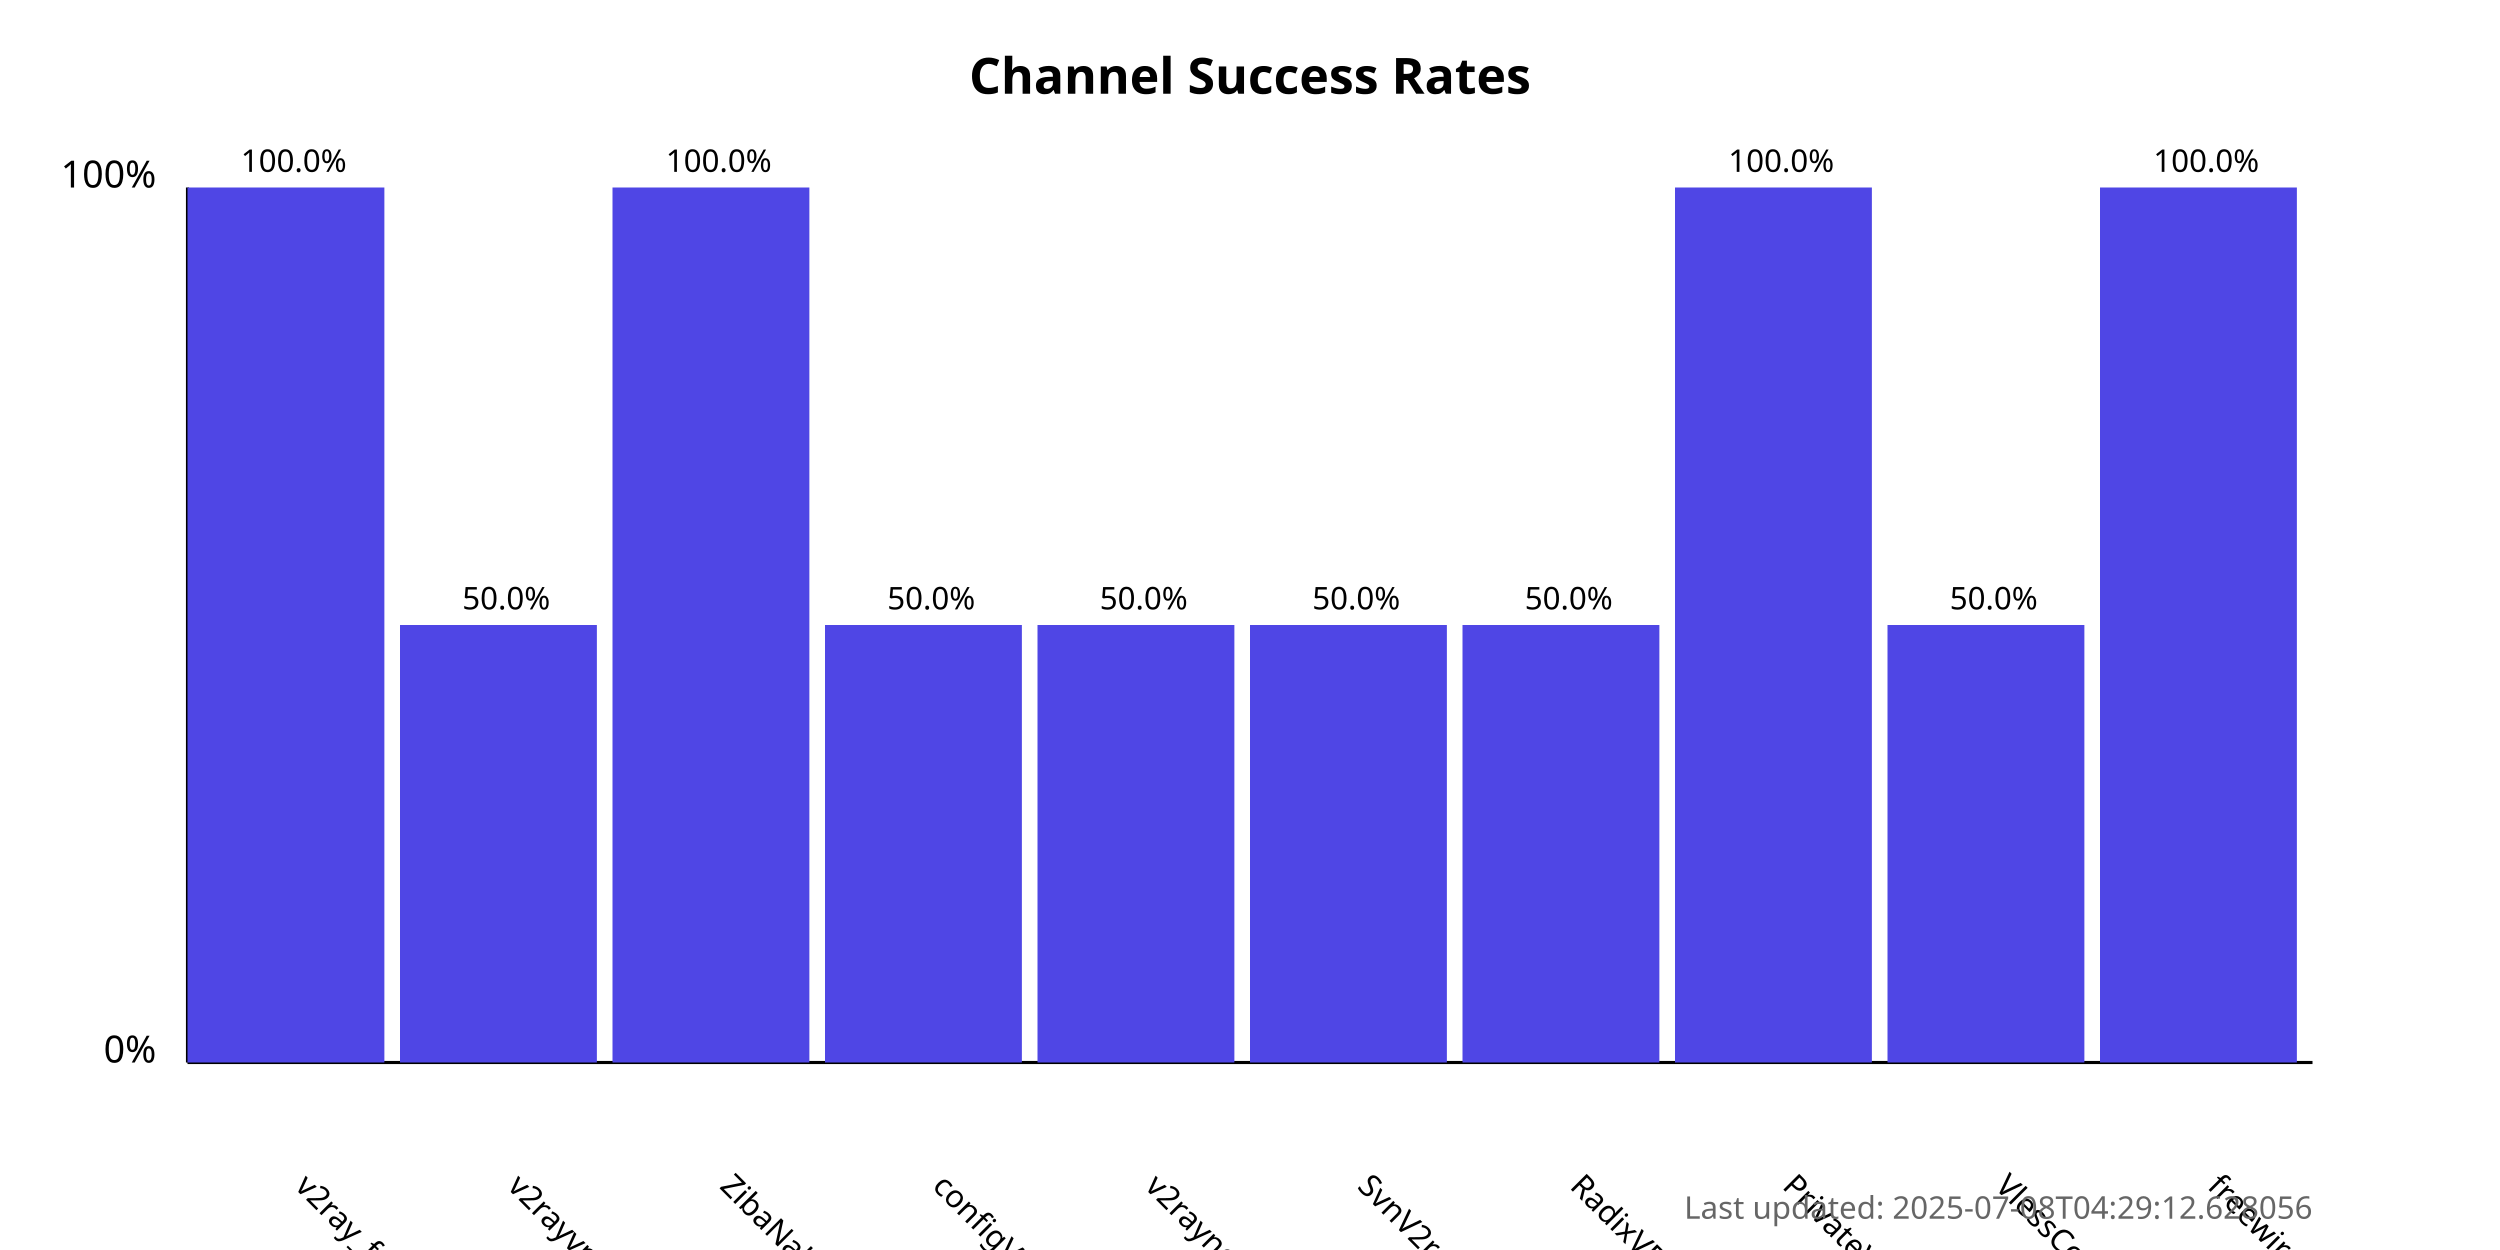
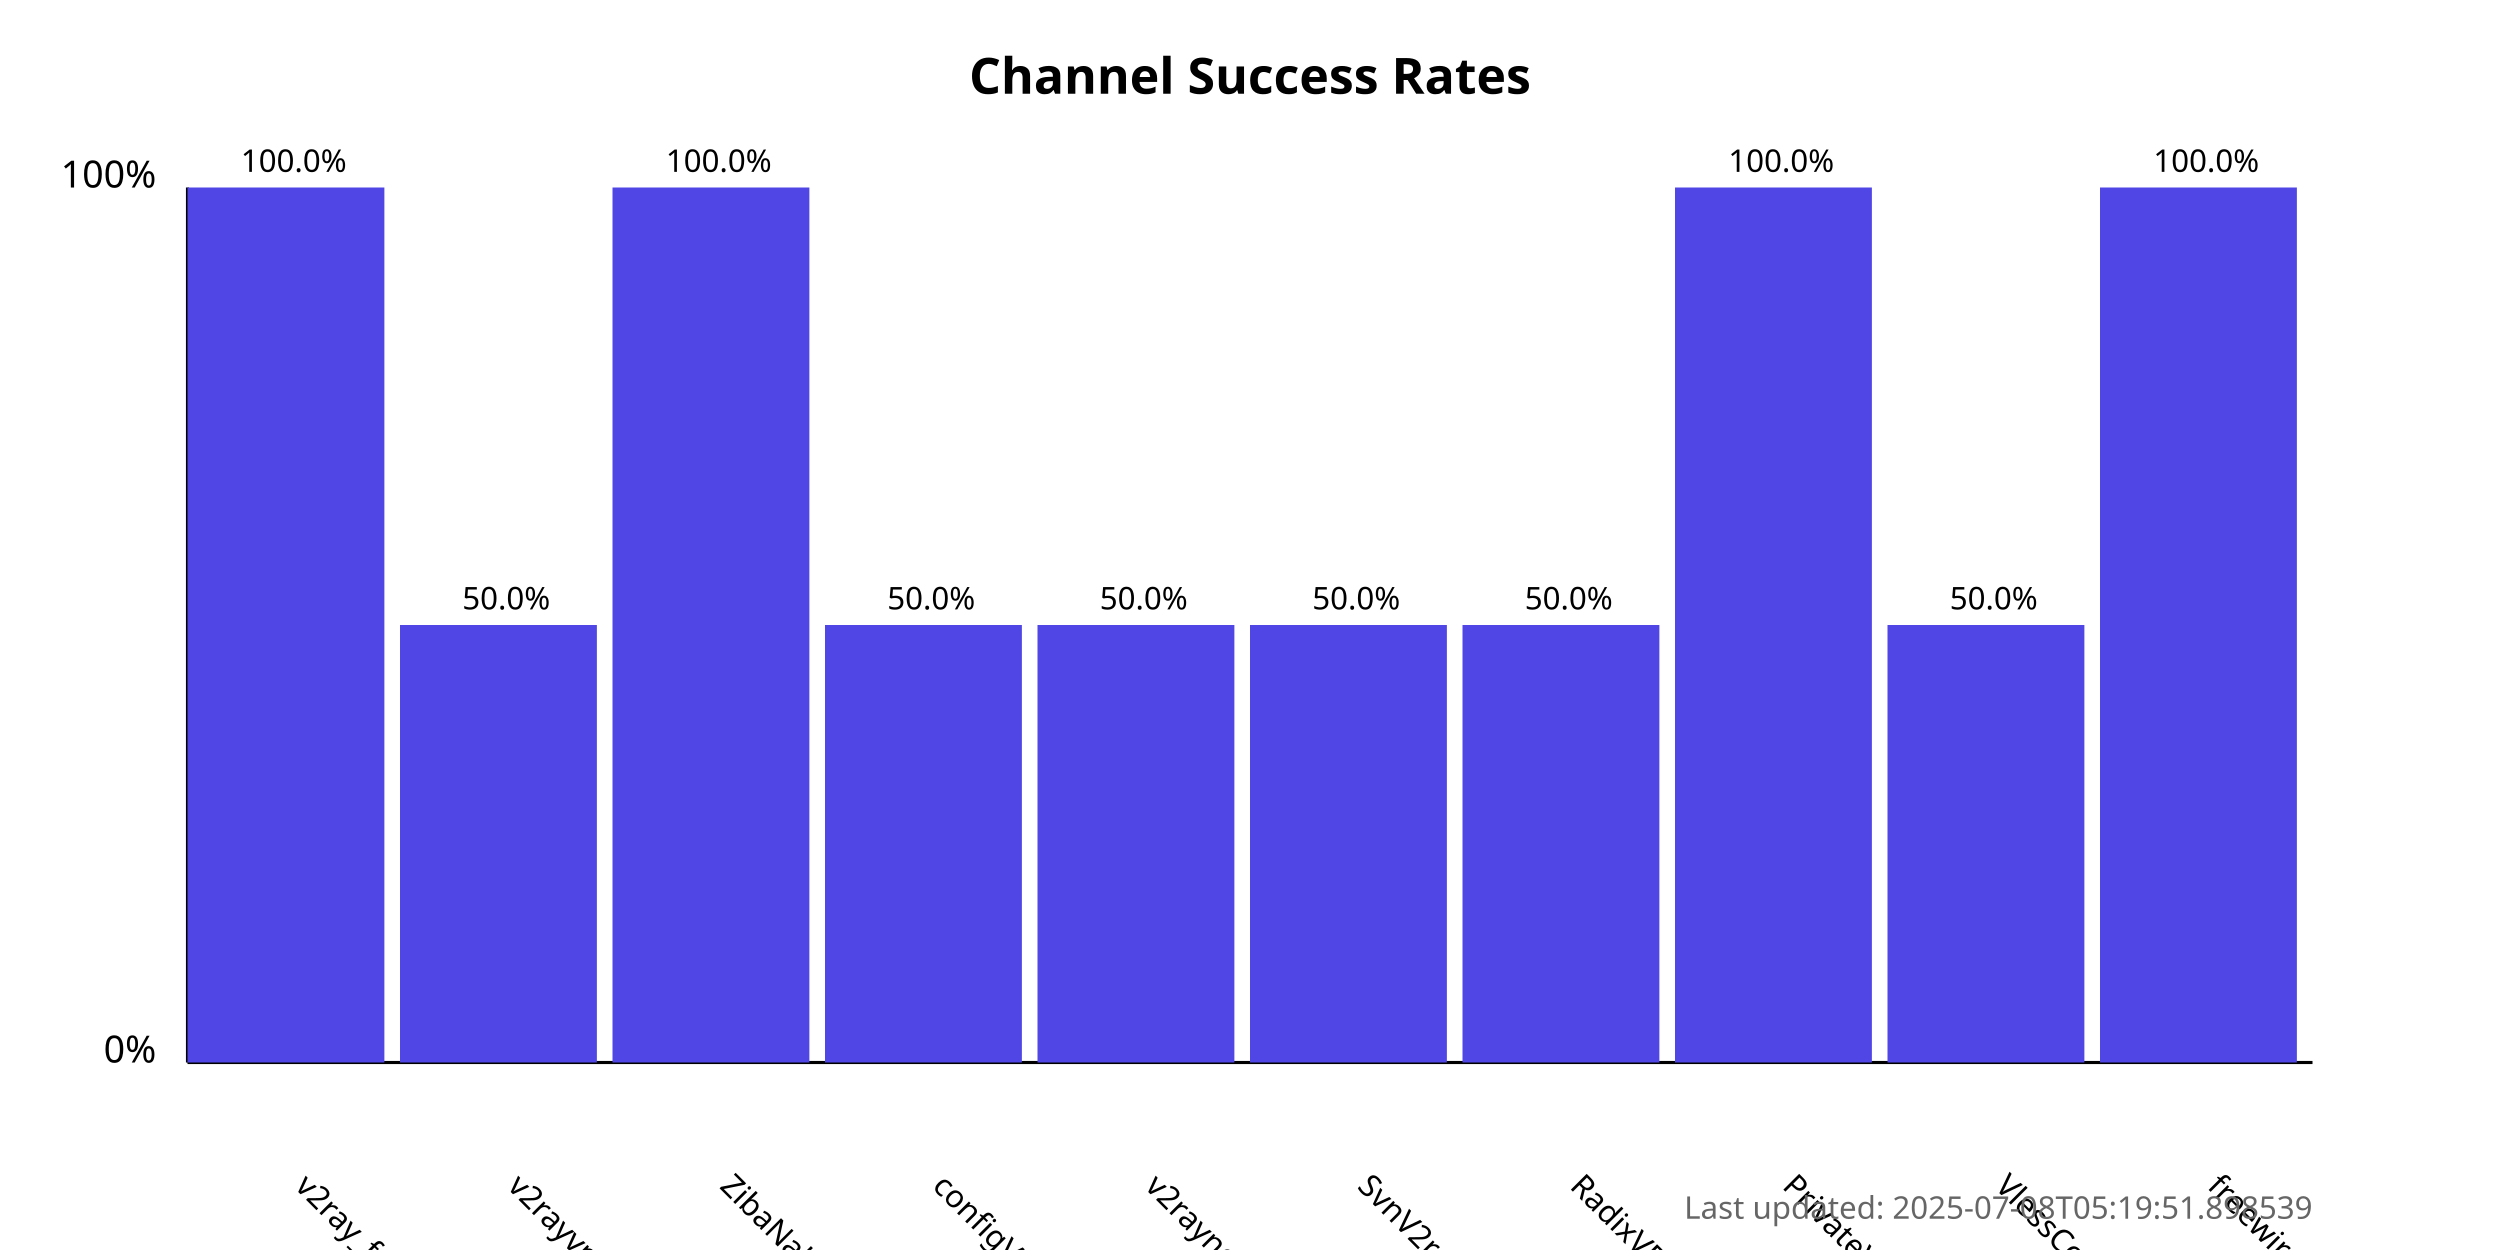
<svg xmlns="http://www.w3.org/2000/svg" width="800" height="400">
  <style>
            .chart-title { font: bold 16px sans-serif; }
            .axis-label { font: 12px sans-serif; }
            .tick-label { font: 10px sans-serif; }
            .bar { fill: #4f46e5; }
            .bar:hover { fill: #6366f1; }
            .timestamp { font: 10px sans-serif; fill: #666; }
        </style>
  <text x="400.0" y="30" text-anchor="middle" class="chart-title">
            Channel Success Rates
        </text>
  <line x1="60" y1="340" x2="60" y2="60" stroke="black" stroke-width="1" />
  <line x1="60" y1="340" x2="740" y2="340" stroke="black" stroke-width="1" />
  <text x="50" y="340" text-anchor="end" class="axis-label">0%</text>
  <text x="50" y="60" text-anchor="end" class="axis-label">100%</text>
  <g>
    <rect x="60" y="60.0" width="63.0" height="280.0" class="bar" />
    <text x="94.0" y="380" transform="rotate(45, 94.0, 380)" text-anchor="start" class="tick-label">
                v2ray_free_conf
            </text>
    <text x="94.0" y="55.0" text-anchor="middle" class="tick-label">
                100.0%
            </text>
  </g>
  <g>
    <rect x="128.0" y="200.0" width="63.0" height="140.0" class="bar" />
    <text x="162.0" y="380" transform="rotate(45, 162.0, 380)" text-anchor="start" class="tick-label">
                v2rayvpno
            </text>
    <text x="162.0" y="195.0" text-anchor="middle" class="tick-label">
                50.0%
            </text>
  </g>
  <g>
    <rect x="196.0" y="60.0" width="63.0" height="280.0" class="bar" />
    <text x="230.0" y="380" transform="rotate(45, 230.0, 380)" text-anchor="start" class="tick-label">
                ZibaNabz
            </text>
    <text x="230.0" y="55.0" text-anchor="middle" class="tick-label">
                100.0%
            </text>
  </g>
  <g>
    <rect x="264.0" y="200.0" width="63.0" height="140.0" class="bar" />
    <text x="298.0" y="380" transform="rotate(45, 298.0, 380)" text-anchor="start" class="tick-label">
                configV2rayForFree
            </text>
    <text x="298.0" y="195.0" text-anchor="middle" class="tick-label">
                50.0%
            </text>
  </g>
  <g>
    <rect x="332.0" y="200.0" width="63.0" height="140.0" class="bar" />
    <text x="366.0" y="380" transform="rotate(45, 366.0, 380)" text-anchor="start" class="tick-label">
                v2rayngvpn
            </text>
    <text x="366.0" y="195.0" text-anchor="middle" class="tick-label">
                50.0%
            </text>
  </g>
  <g>
    <rect x="400.0" y="200.0" width="63.0" height="140.0" class="bar" />
    <text x="434.0" y="380" transform="rotate(45, 434.0, 380)" text-anchor="start" class="tick-label">
                SvnV2ray
            </text>
    <text x="434.0" y="195.0" text-anchor="middle" class="tick-label">
                50.0%
            </text>
  </g>
  <g>
    <rect x="468.0" y="200.0" width="63.0" height="140.0" class="bar" />
    <text x="502.0" y="380" transform="rotate(45, 502.0, 380)" text-anchor="start" class="tick-label">
                RadixVPN
            </text>
    <text x="502.0" y="195.0" text-anchor="middle" class="tick-label">
                50.0%
            </text>
  </g>
  <g>
    <rect x="536.0" y="60.0" width="63.0" height="280.0" class="bar" />
    <text x="570.0" y="380" transform="rotate(45, 570.0, 380)" text-anchor="start" class="tick-label">
                PrivateVPNs
            </text>
    <text x="570.0" y="55.0" text-anchor="middle" class="tick-label">
                100.0%
            </text>
  </g>
  <g>
    <rect x="604.0" y="200.0" width="63.0" height="140.0" class="bar" />
    <text x="638.0" y="380" transform="rotate(45, 638.0, 380)" text-anchor="start" class="tick-label">
                VlessConfig
            </text>
    <text x="638.0" y="195.0" text-anchor="middle" class="tick-label">
                50.0%
            </text>
  </g>
  <g>
    <rect x="672.0" y="60.0" width="63.0" height="280.0" class="bar" />
    <text x="706.0" y="380" transform="rotate(45, 706.0, 380)" text-anchor="start" class="tick-label">
                freewireguard
            </text>
    <text x="706.0" y="55.0" text-anchor="middle" class="tick-label">
                100.0%
            </text>
  </g>
  <text x="740" y="390" text-anchor="end" class="timestamp">
-             Last updated: 2025-07-08T04:29:12.628056
+             Last updated: 2025-07-08T05:19:51.898539
        </text>
</svg>
